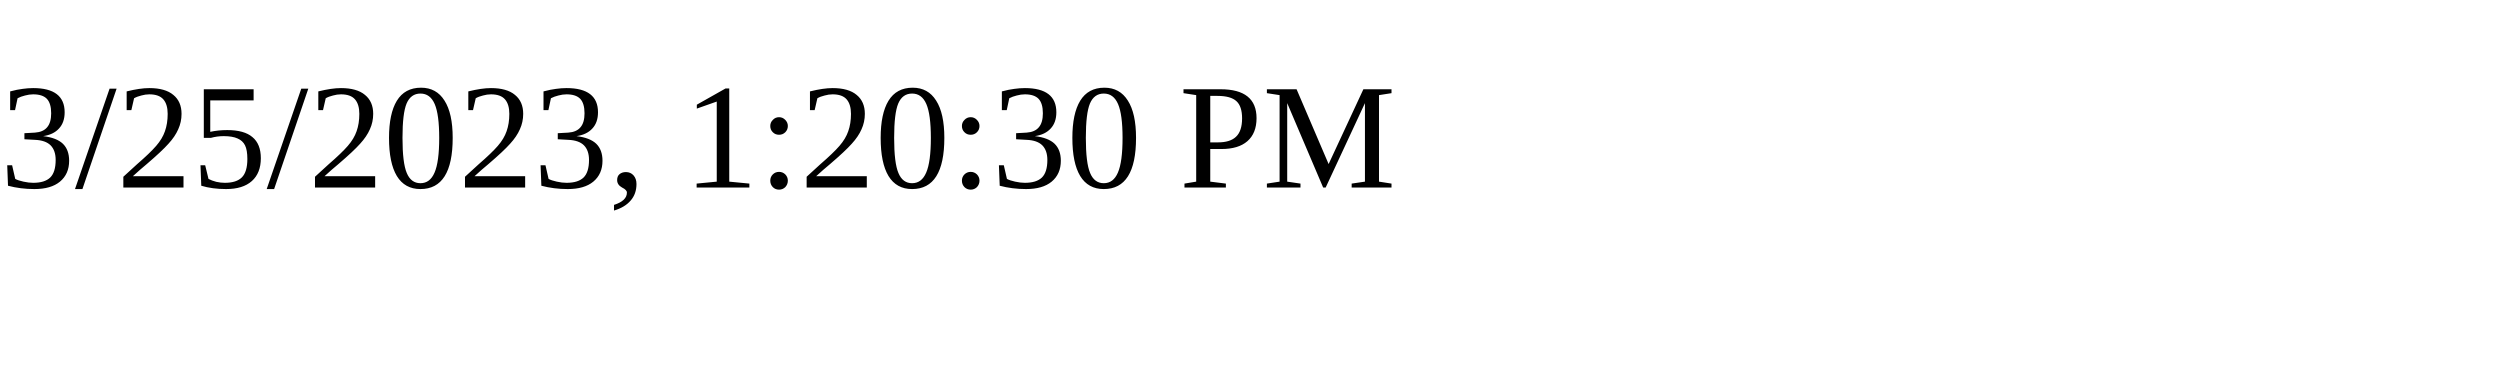
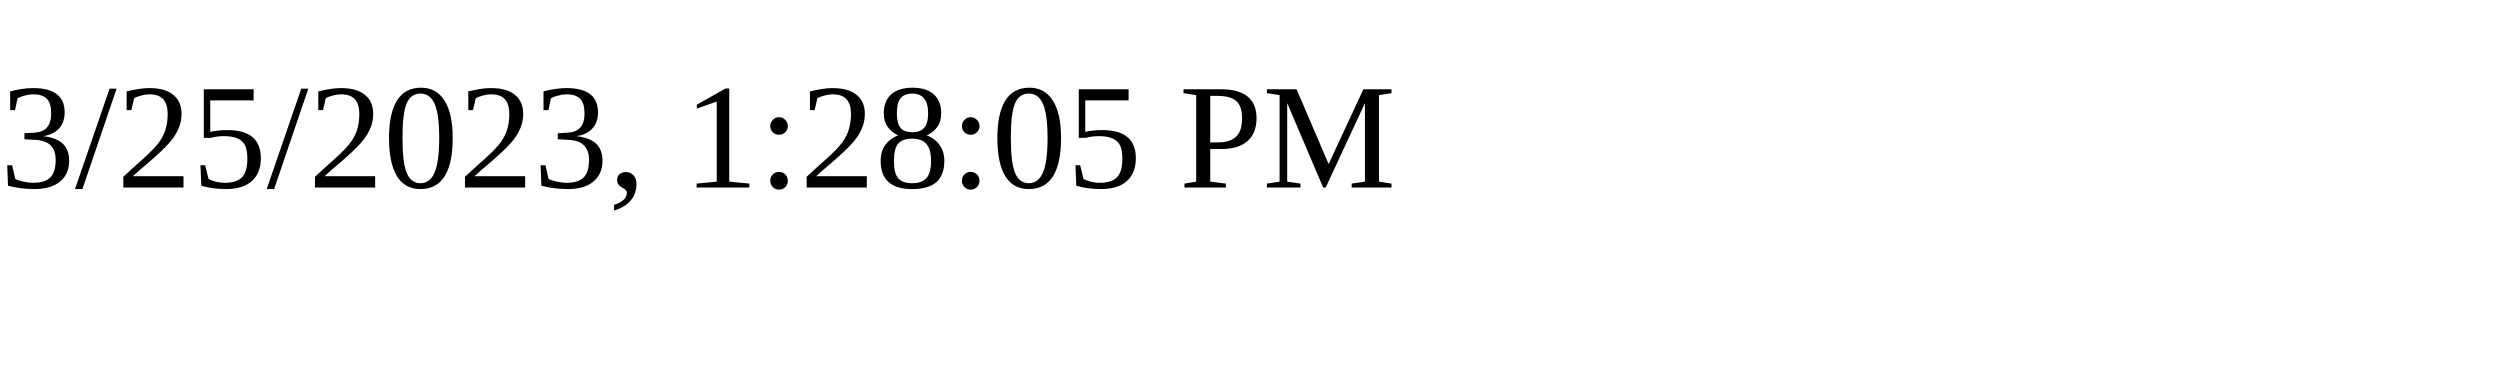
<svg xmlns="http://www.w3.org/2000/svg" height="30" width="200">
-   <text x="0" y="15">3/25/2023, 1:20:30 PM</text>
+   <text x="0" y="15">3/25/2023, 1:28:05 PM</text>
</svg>
